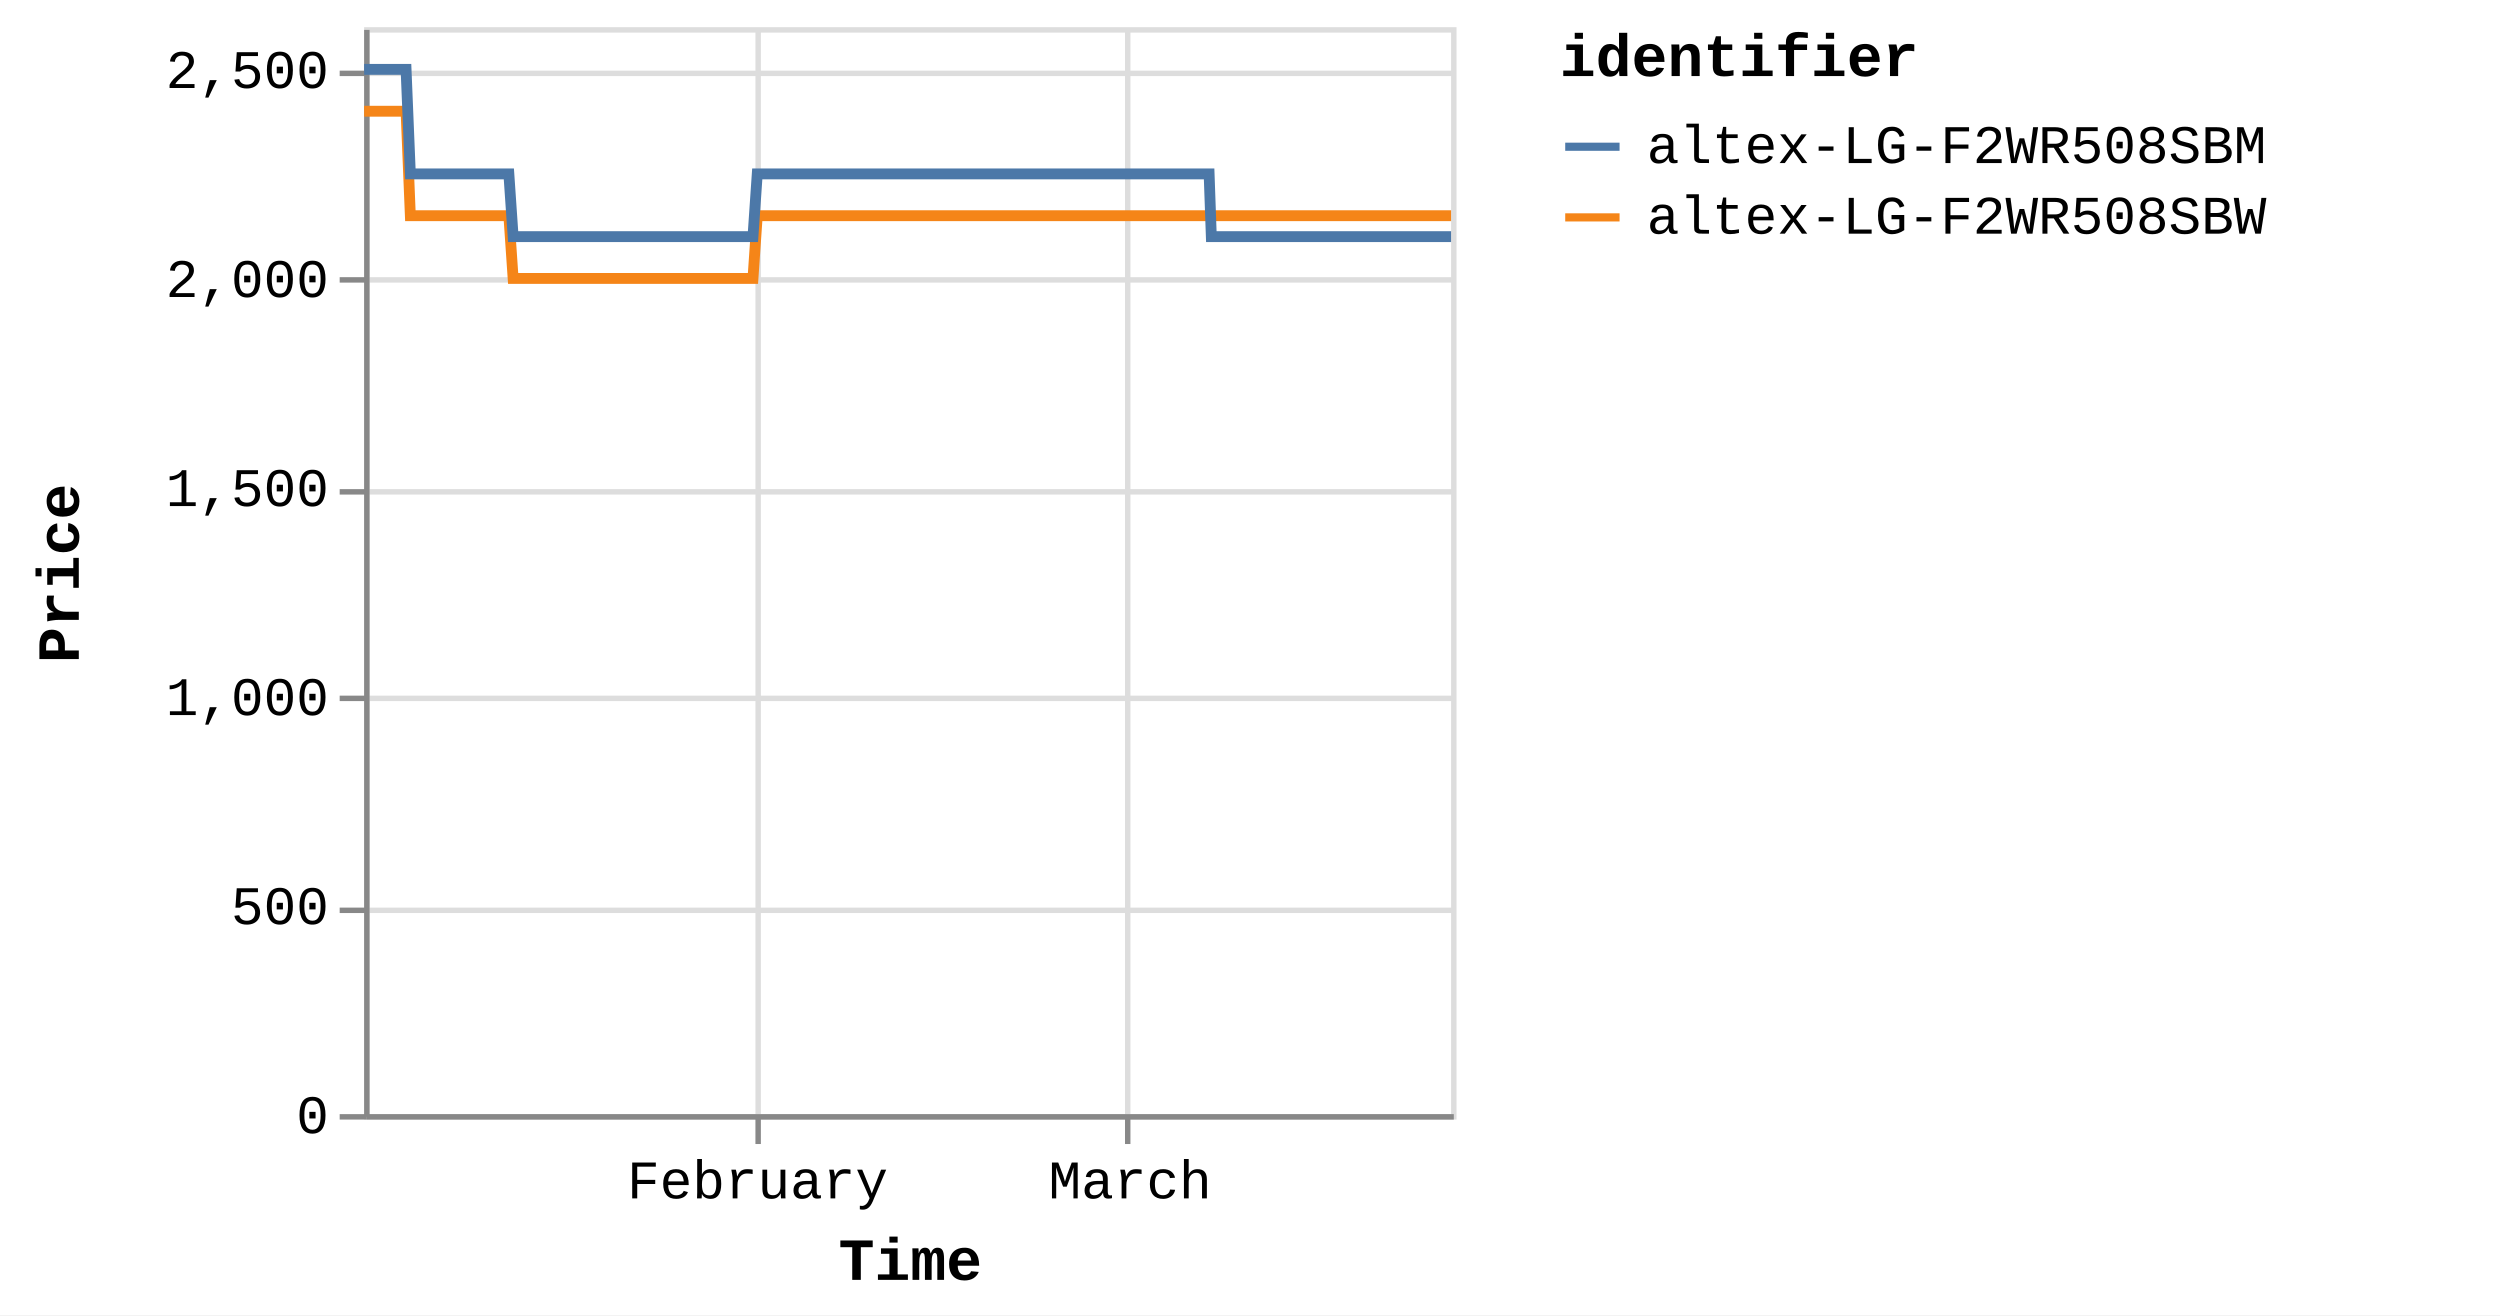
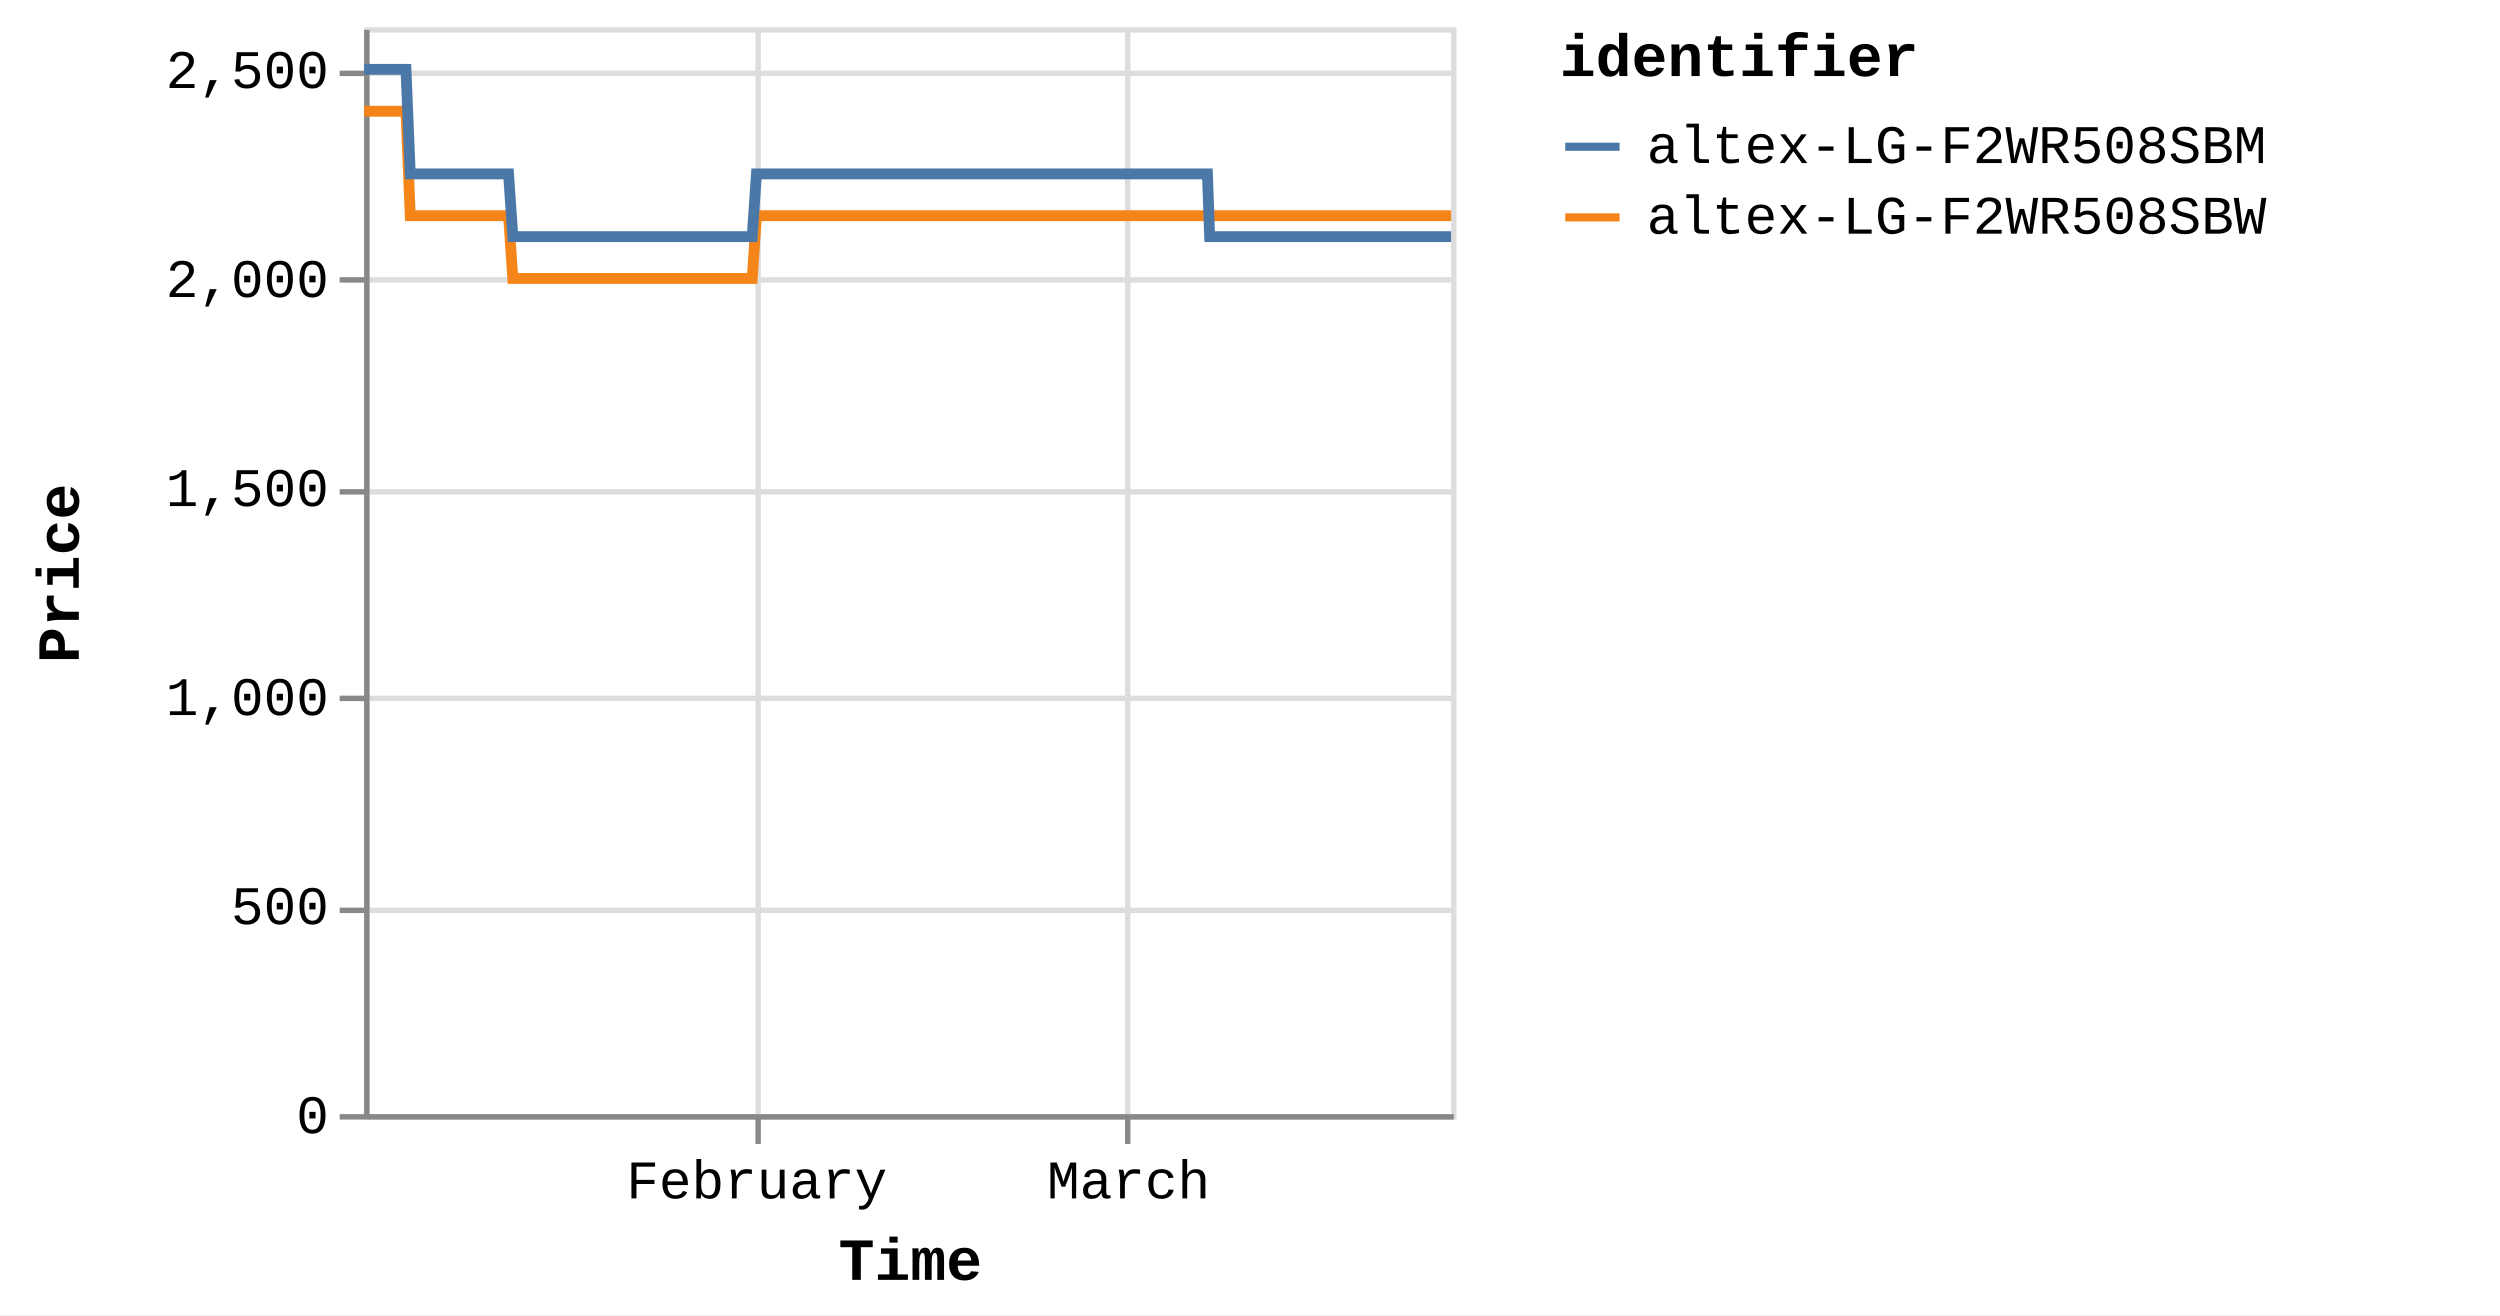
<svg xmlns="http://www.w3.org/2000/svg" version="1.1" class="marks" width="460" height="242" viewBox="0 0 460 242">
  <rect width="460" height="242" fill="white" />
  <g fill="none" stroke-miterlimit="10" transform="translate(67,5)">
    <g class="mark-group role-frame root" role="graphics-object" aria-roledescription="group mark container">
      <g transform="translate(0,0)">
        <path class="background" aria-hidden="true" d="M0.5,0.5h200v200h-200Z" stroke="#ddd" />
        <g>
          <g class="mark-group role-axis" aria-hidden="true">
            <g transform="translate(0.5,200.5)">
              <path class="background" aria-hidden="true" d="M0,0h0v0h0Z" pointer-events="none" />
              <g>
                <g class="mark-rule role-axis-grid" pointer-events="none">
                  <line transform="translate(72,-200)" x2="0" y2="200" stroke="#ddd" stroke-width="1" opacity="1" />
                  <line transform="translate(140,-200)" x2="0" y2="200" stroke="#ddd" stroke-width="1" opacity="1" />
                </g>
              </g>
              <path class="foreground" aria-hidden="true" d="" pointer-events="none" display="none" />
            </g>
          </g>
          <g class="mark-group role-axis" aria-hidden="true">
            <g transform="translate(0.5,0.5)">
              <path class="background" aria-hidden="true" d="M0,0h0v0h0Z" pointer-events="none" />
              <g>
                <g class="mark-rule role-axis-grid" pointer-events="none">
                  <line transform="translate(0,200)" x2="200" y2="0" stroke="#ddd" stroke-width="1" opacity="1" />
                  <line transform="translate(0,162)" x2="200" y2="0" stroke="#ddd" stroke-width="1" opacity="1" />
                  <line transform="translate(0,123)" x2="200" y2="0" stroke="#ddd" stroke-width="1" opacity="1" />
                  <line transform="translate(0,85)" x2="200" y2="0" stroke="#ddd" stroke-width="1" opacity="1" />
                  <line transform="translate(0,46)" x2="200" y2="0" stroke="#ddd" stroke-width="1" opacity="1" />
                  <line transform="translate(0,8)" x2="200" y2="0" stroke="#ddd" stroke-width="1" opacity="1" />
                </g>
              </g>
              <path class="foreground" aria-hidden="true" d="" pointer-events="none" display="none" />
            </g>
          </g>
-           <g class="mark-group role-axis" role="graphics-symbol" aria-roledescription="axis" aria-label="X-axis titled 'Time' for a time scale with values from Monday, 01 January 2024, 2:19:43 PM to Tuesday, 26 March 2024, 4:38:17 AM">
+           <g class="mark-group role-axis" role="graphics-symbol" aria-roledescription="axis" aria-label="X-axis titled 'Time' for a time scale with values from Monday, 01 January 2024, 2:19:43 PM to Tuesday, 26 March 2024, 8:40:08 AM">
            <g transform="translate(0.5,200.5)">
              <path class="background" aria-hidden="true" d="M0,0h0v0h0Z" pointer-events="none" />
              <g>
                <g class="mark-rule role-axis-tick" pointer-events="none">
                  <line transform="translate(72,0)" x2="0" y2="5" stroke="#888" stroke-width="1" opacity="1" />
                  <line transform="translate(140,0)" x2="0" y2="5" stroke="#888" stroke-width="1" opacity="1" />
                </g>
                <g class="mark-text role-axis-label" pointer-events="none">
-                   <text text-anchor="middle" transform="translate(71.87784,15)" font-family="Liberation Mono" font-size="10px" fill="#000" opacity="1">February</text>
-                   <text text-anchor="middle" transform="translate(140.4388,15)" font-family="Liberation Mono" font-size="10px" fill="#000" opacity="1">March</text>
+                   <text text-anchor="middle" transform="translate(71.73542,15)" font-family="Liberation Mono" font-size="10px" fill="#000" opacity="1">February</text>
+                   <text text-anchor="middle" transform="translate(140.1605,15)" font-family="Liberation Mono" font-size="10px" fill="#000" opacity="1">March</text>
                </g>
                <g class="mark-rule role-axis-domain" pointer-events="none">
                  <line transform="translate(0,0)" x2="200" y2="0" stroke="#888" stroke-width="1" opacity="1" />
                </g>
                <g class="mark-text role-axis-title" pointer-events="none">
                  <text text-anchor="middle" transform="translate(100,30)" font-family="Liberation Mono" font-size="11px" font-weight="bold" fill="#000" opacity="1">Time</text>
                </g>
              </g>
              <path class="foreground" aria-hidden="true" d="" pointer-events="none" display="none" />
            </g>
          </g>
          <g class="mark-group role-axis" role="graphics-symbol" aria-roledescription="axis" aria-label="Y-axis titled 'Price' for a linear scale with values from 0 to 2,600">
            <g transform="translate(0.5,0.5)">
              <path class="background" aria-hidden="true" d="M0,0h0v0h0Z" pointer-events="none" />
              <g>
                <g class="mark-rule role-axis-tick" pointer-events="none">
                  <line transform="translate(0,200)" x2="-5" y2="0" stroke="#888" stroke-width="1" opacity="1" />
                  <line transform="translate(0,162)" x2="-5" y2="0" stroke="#888" stroke-width="1" opacity="1" />
                  <line transform="translate(0,123)" x2="-5" y2="0" stroke="#888" stroke-width="1" opacity="1" />
                  <line transform="translate(0,85)" x2="-5" y2="0" stroke="#888" stroke-width="1" opacity="1" />
                  <line transform="translate(0,46)" x2="-5" y2="0" stroke="#888" stroke-width="1" opacity="1" />
                  <line transform="translate(0,8)" x2="-5" y2="0" stroke="#888" stroke-width="1" opacity="1" />
                </g>
                <g class="mark-text role-axis-label" pointer-events="none">
                  <text text-anchor="end" transform="translate(-7,203)" font-family="Liberation Mono" font-size="10px" fill="#000" opacity="1">0</text>
                  <text text-anchor="end" transform="translate(-7,164.5385)" font-family="Liberation Mono" font-size="10px" fill="#000" opacity="1">500</text>
                  <text text-anchor="end" transform="translate(-7,126.0769)" font-family="Liberation Mono" font-size="10px" fill="#000" opacity="1">1,000</text>
                  <text text-anchor="end" transform="translate(-7,87.61538)" font-family="Liberation Mono" font-size="10px" fill="#000" opacity="1">1,500</text>
                  <text text-anchor="end" transform="translate(-7,49.15385)" font-family="Liberation Mono" font-size="10px" fill="#000" opacity="1">2,000</text>
                  <text text-anchor="end" transform="translate(-7,10.69231)" font-family="Liberation Mono" font-size="10px" fill="#000" opacity="1">2,500</text>
                </g>
                <g class="mark-rule role-axis-domain" pointer-events="none">
                  <line transform="translate(0,200)" x2="0" y2="-200" stroke="#888" stroke-width="1" opacity="1" />
                </g>
                <g class="mark-text role-axis-title" pointer-events="none">
                  <text text-anchor="middle" transform="translate(-51,100) rotate(-90) translate(0,-2)" font-family="Liberation Mono" font-size="11px" font-weight="bold" fill="#000" opacity="1">Price</text>
                </g>
              </g>
              <path class="foreground" aria-hidden="true" d="" pointer-events="none" display="none" />
            </g>
          </g>
          <g class="mark-group role-scope pathgroup" role="graphics-object" aria-roledescription="group mark container">
            <g transform="translate(0,0)">
              <path class="background" aria-hidden="true" d="M0,0h200v200h-200Z" />
              <g>
                <g class="mark-line role-mark marks" role="graphics-object" aria-roledescription="line mark container">
-                   <path aria-label="Time: Jan 01, 2024; Price: 2399; identifier: altex-LG-F2WR508SBW" role="graphics-symbol" aria-roledescription="line mark" d="M0,15.462L0.247,15.462L0.622,15.462L1.41,15.462L1.804,15.462L2.219,15.462L2.595,15.462L2.986,15.462L3.774,15.462L4.168,15.462L4.583,15.462L4.96,15.462L5.349,15.462L6.139,15.462L6.533,15.462L6.947,15.462L7.327,15.462L7.715,15.462L8.504,34.692L8.897,34.692L9.311,34.692L9.69,34.692L10.078,34.692L10.867,34.692L11.261,34.692L11.674,34.692L12.052,34.692L12.442,34.692L13.233,34.692L13.625,34.692L14.038,34.692L14.416,34.692L14.807,34.692L15.597,34.692L15.992,34.692L16.406,34.692L16.784,34.692L17.17,34.692L17.962,34.692L18.355,34.692L18.775,34.692L19.148,34.692L19.535,34.692L20.326,34.692L20.72,34.692L21.135,34.692L21.511,34.692L21.899,34.692L22.689,34.692L23.084,34.692L23.499,34.692L23.876,34.692L24.263,34.692L25.053,34.692L25.448,34.692L25.862,34.692L26.239,34.692L26.628,34.692L27.416,46.231L27.81,46.231L28.222,46.231L28.601,46.231L28.991,46.231L29.782,46.231L30.174,46.231L30.586,46.231L30.965,46.231L31.356,46.231L32.147,46.231L32.541,46.231L32.957,46.231L33.333,46.231L33.72,46.231L34.51,46.231L34.906,46.231L35.32,46.231L35.698,46.231L36.084,46.231L36.874,46.231L37.27,46.231L37.685,46.231L38.061,46.231L38.448,46.231L39.238,46.231L39.632,46.231L40.048,46.231L40.424,46.231L40.813,46.231L41.603,46.231L41.997,46.231L42.412,46.231L42.79,46.231L43.177,46.231L43.967,46.231L44.358,46.231L44.772,46.231L45.152,46.231L45.541,46.231L46.329,46.231L46.723,46.231L47.136,46.231L47.515,46.231L47.905,46.231L48.697,46.231L49.092,46.231L49.507,46.231L49.882,46.231L50.269,46.231L51.06,46.231L51.455,46.231L51.871,46.231L52.248,46.231L52.633,46.231L53.424,46.231L53.819,46.231L54.235,46.231L54.611,46.231L54.998,46.231L55.789,46.231L56.182,46.231L56.599,46.231L56.977,46.231L57.362,46.231L58.151,46.231L58.546,46.231L58.955,46.231L59.333,46.231L59.727,46.231L60.514,46.231L60.909,46.231L61.314,46.231L61.696,46.231L62.089,46.231L62.878,46.231L63.272,46.231L63.679,46.231L64.06,46.231L64.454,46.231L65.242,46.231L65.638,46.231L66.046,46.231L66.425,46.231L66.819,46.231L67.606,46.231L68,46.231L68.41,46.231L68.794,46.231L69.182,46.231L69.97,46.231L70.365,46.231L70.775,46.231L71.153,46.231L71.546,46.231L72.335,34.692L72.729,34.692L73.139,34.692L73.517,34.692L73.911,34.692L74.7,34.692L75.093,34.692L75.503,34.692L75.881,34.692L76.275,34.692L77.063,34.692L77.457,34.692L77.864,34.692L78.245,34.692L78.641,34.692L79.429,34.692L79.822,34.692L80.228,34.692L80.609,34.692L81.003,34.692L81.791,34.692L82.187,34.692L82.597,34.692L82.974,34.692L83.367,34.692L84.155,34.692L84.55,34.692L84.96,34.692L85.338,34.692L85.732,34.692L86.52,34.692L86.914,34.692L87.323,34.692L87.704,34.692L88.096,34.692L88.884,34.692L89.279,34.692L89.688,34.692L90.068,34.692L90.46,34.692L91.249,34.692L91.643,34.692L92.05,34.692L92.431,34.692L92.825,34.692L93.612,34.692L94.006,34.692L94.414,34.692L94.794,34.692L95.189,34.692L95.978,34.692L96.371,34.692L96.777,34.692L97.159,34.692L97.553,34.692L98.341,34.692L98.735,34.692L99.147,34.692L99.524,34.692L99.917,34.692L100.704,34.692L101.099,34.692L101.508,34.692L101.893,34.692L102.281,34.692L103.069,34.692L103.463,34.692L103.873,34.692L104.252,34.692L104.645,34.692L105.827,34.692L106.237,34.692L106.616,34.692L107.01,34.692L107.798,34.692L108.192,34.692L108.601,34.692L108.982,34.692L109.374,34.692L110.163,34.692L110.555,34.692L110.962,34.692L111.344,34.692L111.737,34.692L112.526,34.692L112.922,34.692L113.326,34.692L113.708,34.692L114.102,34.692L114.89,34.692L115.285,34.692L115.696,34.692L116.077,34.692L116.466,34.692L117.255,34.692L117.649,34.692L118.057,34.692L118.438,34.692L118.831,34.692L119.618,34.692L120.013,34.692L120.423,34.692L120.802,34.692L121.195,34.692L121.983,34.692L122.376,34.692L122.786,34.692L123.166,34.692L123.559,34.692L124.347,34.692L124.741,34.692L125.149,34.692L125.529,34.692L125.925,34.692L126.711,34.692L127.105,34.692L127.511,34.692L127.893,34.692L128.286,34.692L129.075,34.692L129.47,34.692L129.875,34.692L130.259,34.692L130.65,34.692L131.439,34.692L131.834,34.692L132.243,34.692L132.622,34.692L133.015,34.692L133.803,34.692L134.198,34.692L134.606,34.692L134.987,34.692L135.379,34.692L136.168,34.692L136.561,34.692L136.971,34.692L137.352,34.692L137.744,34.692L138.532,34.692L138.925,34.692L139.334,34.692L139.713,34.692L140.107,34.692L140.895,34.692L141.291,34.692L141.7,34.692L142.079,34.692L142.472,34.692L143.26,34.692L143.654,34.692L144.063,34.692L144.442,34.692L144.836,34.692L145.624,34.692L146.018,34.692L146.424,34.692L146.806,34.692L147.2,34.692L148.025,34.692L148.563,34.692L148.798,34.692L149.173,34.692L149.565,34.692L150.352,34.692L150.746,34.692L151.158,34.692L151.535,34.692L151.928,34.692L152.716,34.692L153.114,34.692L153.522,34.692L153.902,34.692L154.292,34.692L155.081,34.692L155.476,34.692L155.884,34.692L156.263,34.692L156.657,34.692L157.445,34.692L157.845,34.692L158.249,34.692L158.627,34.692L159.021,34.692L159.81,34.692L160.203,34.692L160.608,34.692L160.993,34.692L161.385,34.692L162.173,34.692L162.57,34.692L162.973,34.692L163.357,34.692L163.749,34.692L164.539,34.692L164.931,34.692L165.343,34.692L165.722,34.692L166.114,34.692L166.902,34.692L167.296,34.692L167.706,34.692L168.087,34.692L168.477,34.692L169.266,34.692L169.663,34.692L170.071,34.692L170.448,34.692L170.842,34.692L171.63,34.692L172.024,34.692L172.436,34.692L172.814,34.692L173.206,34.692L173.994,34.692L174.391,34.692L174.798,34.692L175.177,34.692L175.57,34.692L176.358,34.692L176.754,34.692L177.161,34.692L177.541,34.692L177.936,34.692L178.722,34.692L179.119,34.692L179.524,34.692L179.904,34.692L180.299,34.692L181.086,34.692L181.481,34.692L181.894,34.692L182.273,34.692L182.665,34.692L183.452,34.692L183.845,34.692L184.255,34.692L184.638,34.692L185.026,34.692L185.815,34.692L186.21,34.692L186.619,34.692L187.002,34.692L187.393,34.692L188.179,34.692L188.575,34.692L188.985,34.692L189.367,34.692L189.756,34.692L190.544,34.692L190.937,34.692L191.347,34.692L191.727,34.692L192.12,34.692L192.908,34.692L193.301,34.692L193.71,34.692L194.089,34.692L194.483,34.692L195.272,34.692L195.666,34.692L196.077,34.692L196.454,34.692L196.848,34.692L197.636,34.692L198.03,34.692L198.441,34.692L198.819,34.692L199.212,34.692L200,34.692" stroke="#f58518" stroke-width="2" />
+                   <path aria-label="Time: Jan 01, 2024; Price: 2399; identifier: altex-LG-F2WR508SBW" role="graphics-symbol" aria-roledescription="line mark" d="M0,15.462L0.247,15.462L0.621,15.462L1.407,15.462L1.801,15.462L2.214,15.462L2.59,15.462L2.98,15.462L3.767,15.462L4.16,15.462L4.574,15.462L4.95,15.462L5.339,15.462L6.126,15.462L6.52,15.462L6.933,15.462L7.312,15.462L7.699,15.462L8.487,34.692L8.88,34.692L9.293,34.692L9.671,34.692L10.058,34.692L10.846,34.692L11.238,34.692L11.65,34.692L12.028,34.692L12.418,34.692L13.207,34.692L13.598,34.692L14.01,34.692L14.388,34.692L14.777,34.692L15.566,34.692L15.96,34.692L16.374,34.692L16.75,34.692L17.136,34.692L17.926,34.692L18.319,34.692L18.738,34.692L19.11,34.692L19.496,34.692L20.285,34.692L20.679,34.692L21.093,34.692L21.468,34.692L21.856,34.692L22.644,34.692L23.038,34.692L23.453,34.692L23.829,34.692L24.215,34.692L25.003,34.692L25.397,34.692L25.81,34.692L26.188,34.692L26.575,34.692L27.362,46.231L27.754,46.231L28.167,46.231L28.545,46.231L28.934,46.231L29.723,46.231L30.114,46.231L30.526,46.231L30.903,46.231L31.294,46.231L32.083,46.231L32.477,46.231L32.892,46.231L33.267,46.231L33.653,46.231L34.441,46.231L34.836,46.231L35.25,46.231L35.627,46.231L36.013,46.231L36.801,46.231L37.196,46.231L37.61,46.231L37.986,46.231L38.372,46.231L39.16,46.231L39.554,46.231L39.969,46.231L40.344,46.231L40.733,46.231L41.52,46.231L41.914,46.231L42.328,46.231L42.705,46.231L43.091,46.231L43.88,46.231L44.271,46.231L44.683,46.231L45.063,46.231L45.451,46.231L46.237,46.231L46.631,46.231L47.043,46.231L47.421,46.231L47.81,46.231L48.6,46.231L48.994,46.231L49.409,46.231L49.783,46.231L50.17,46.231L50.958,46.231L51.353,46.231L51.768,46.231L52.144,46.231L52.529,46.231L53.318,46.231L53.713,46.231L54.127,46.231L54.503,46.231L54.889,46.231L55.679,46.231L56.071,46.231L56.487,46.231L56.864,46.231L57.248,46.231L58.036,46.231L58.43,46.231L58.838,46.231L59.215,46.231L59.609,46.231L60.394,46.231L60.788,46.231L61.192,46.231L61.574,46.231L61.966,46.231L62.754,46.231L63.147,46.231L63.553,46.231L63.933,46.231L64.327,46.231L65.113,46.231L65.507,46.231L65.916,46.231L66.293,46.231L66.686,46.231L67.472,46.231L67.866,46.231L68.275,46.231L68.658,46.231L69.045,46.231L69.832,46.231L70.225,46.231L70.635,46.231L71.012,46.231L71.405,46.231L72.191,34.692L72.585,34.692L72.994,34.692L73.371,34.692L73.764,34.692L74.552,34.692L74.944,34.692L75.353,34.692L75.73,34.692L76.124,34.692L76.911,34.692L77.304,34.692L77.709,34.692L78.09,34.692L78.485,34.692L79.272,34.692L79.664,34.692L80.069,34.692L80.449,34.692L80.843,34.692L81.629,34.692L82.024,34.692L82.433,34.692L82.81,34.692L83.202,34.692L83.989,34.692L84.382,34.692L84.792,34.692L85.169,34.692L85.562,34.692L86.348,34.692L86.742,34.692L87.15,34.692L87.531,34.692L87.922,34.692L88.708,34.692L89.102,34.692L89.51,34.692L89.889,34.692L90.281,34.692L91.068,34.692L91.461,34.692L91.868,34.692L92.248,34.692L92.642,34.692L93.427,34.692L93.82,34.692L94.227,34.692L94.606,34.692L95,34.692L95.788,34.692L96.18,34.692L96.585,34.692L96.966,34.692L97.359,34.692L98.146,34.692L98.539,34.692L98.95,34.692L99.326,34.692L99.719,34.692L100.505,34.692L100.899,34.692L101.307,34.692L101.691,34.692L102.078,34.692L102.865,34.692L103.258,34.692L103.668,34.692L104.046,34.692L104.437,34.692L105.618,34.692L106.026,34.692L106.405,34.692L106.798,34.692L107.584,34.692L107.977,34.692L108.386,34.692L108.766,34.692L109.157,34.692L109.944,34.692L110.336,34.692L110.742,34.692L111.123,34.692L111.516,34.692L112.303,34.692L112.698,34.692L113.102,34.692L113.483,34.692L113.876,34.692L114.662,34.692L115.057,34.692L115.466,34.692L115.847,34.692L116.235,34.692L117.023,34.692L117.415,34.692L117.823,34.692L118.203,34.692L118.596,34.692L119.381,34.692L119.775,34.692L120.184,34.692L120.563,34.692L120.955,34.692L121.741,34.692L122.134,34.692L122.543,34.692L122.922,34.692L123.314,34.692L124.1,34.692L124.493,34.692L124.901,34.692L125.28,34.692L125.675,34.692L126.46,34.692L126.853,34.692L127.258,34.692L127.639,34.692L128.032,34.692L128.819,34.692L129.213,34.692L129.618,34.692L130.001,34.692L130.392,34.692L131.178,34.692L131.573,34.692L131.981,34.692L132.36,34.692L132.751,34.692L133.538,34.692L133.932,34.692L134.34,34.692L134.719,34.692L135.111,34.692L135.898,34.692L136.291,34.692L136.699,34.692L137.08,34.692L137.471,34.692L138.257,34.692L138.65,34.692L139.058,34.692L139.436,34.692L139.83,34.692L140.616,34.692L141.011,34.692L141.419,34.692L141.797,34.692L142.19,34.692L142.976,34.692L143.37,34.692L143.778,34.692L144.156,34.692L144.549,34.692L145.336,34.692L145.728,34.692L146.134,34.692L146.515,34.692L146.909,34.692L147.731,34.692L148.268,34.692L148.503,34.692L148.877,34.692L149.268,34.692L150.054,34.692L150.447,34.692L150.859,34.692L151.235,34.692L151.627,34.692L152.414,34.692L152.81,34.692L153.218,34.692L153.597,34.692L153.987,34.692L154.773,34.692L155.168,34.692L155.575,34.692L155.953,34.692L156.347,34.692L157.133,34.692L157.532,34.692L157.935,34.692L158.312,34.692L158.706,34.692L159.493,34.692L159.886,34.692L160.29,34.692L160.674,34.692L161.065,34.692L161.852,34.692L162.248,34.692L162.65,34.692L163.033,34.692L163.425,34.692L164.213,34.692L164.604,34.692L165.015,34.692L165.394,34.692L165.785,34.692L166.571,34.692L166.964,34.692L167.374,34.692L167.754,34.692L168.144,34.692L168.931,34.692L169.326,34.692L169.734,34.692L170.111,34.692L170.503,34.692L171.29,34.692L171.684,34.692L172.094,34.692L172.471,34.692L172.863,34.692L173.649,34.692L174.045,34.692L174.452,34.692L174.83,34.692L175.222,34.692L176.009,34.692L176.404,34.692L176.81,34.692L177.189,34.692L177.583,34.692L178.368,34.692L178.764,34.692L179.168,34.692L179.548,34.692L179.942,34.692L180.728,34.692L181.121,34.692L181.534,34.692L181.912,34.692L182.303,34.692L183.089,34.692L183.481,34.692L183.89,34.692L184.272,34.692L184.66,34.692L185.447,34.692L185.841,34.692L186.25,34.692L186.632,34.692L187.022,34.692L187.806,34.692L188.201,34.692L188.611,34.692L188.992,34.692L189.38,34.692L190.166,34.692L190.559,34.692L190.968,34.692L191.347,34.692L191.739,34.692L192.526,34.692L192.918,34.692L193.327,34.692L193.705,34.692L194.098,34.692L194.885,34.692L195.278,34.692L195.688,34.692L196.064,34.692L196.458,34.692L197.244,34.692L197.638,34.692L198.047,34.692L198.426,34.692L198.817,34.692L199.604,34.692L200,34.692" stroke="#f58518" stroke-width="2" />
                </g>
              </g>
              <path class="foreground" aria-hidden="true" d="" display="none" />
            </g>
            <g transform="translate(0,0)">
              <path class="background" aria-hidden="true" d="M0,0h200v200h-200Z" />
              <g>
                <g class="mark-line role-mark marks" role="graphics-object" aria-roledescription="line mark container">
-                   <path aria-label="Time: Jan 01, 2024; Price: 2499; identifier: altex-LG-F2WR508SBM" role="graphics-symbol" aria-roledescription="line mark" d="M0,7.769L0.248,7.769L0.622,7.769L1.41,7.769L1.804,7.769L2.219,7.769L2.595,7.769L2.986,7.769L3.774,7.769L4.169,7.769L4.583,7.769L4.96,7.769L5.35,7.769L6.139,7.769L6.533,7.769L6.947,7.769L7.327,7.769L7.715,7.769L8.504,27L8.897,27L9.311,27L9.69,27L10.078,27L10.867,27L11.261,27L11.674,27L12.052,27L12.442,27L13.233,27L13.625,27L14.038,27L14.416,27L14.807,27L15.597,27L15.992,27L16.407,27L16.784,27L17.17,27L17.962,27L18.355,27L18.775,27L19.148,27L19.535,27L20.326,27L20.72,27L21.135,27L21.511,27L21.899,27L22.689,27L23.084,27L23.5,27L23.876,27L24.263,27L25.053,27L25.448,27L25.862,27L26.24,27L26.628,27L27.416,38.538L27.81,38.538L28.222,38.538L28.601,38.538L28.991,38.538L29.782,38.538L30.174,38.538L30.586,38.538L30.965,38.538L31.356,38.538L32.147,38.538L32.541,38.538L32.957,38.538L33.333,38.538L33.72,38.538L34.51,38.538L34.906,38.538L35.32,38.538L35.699,38.538L36.084,38.538L36.874,38.538L37.27,38.538L37.685,38.538L38.061,38.538L38.448,38.538L39.238,38.538L39.632,38.538L40.048,38.538L40.424,38.538L40.814,38.538L41.603,38.538L41.997,38.538L42.412,38.538L42.79,38.538L43.177,38.538L43.967,38.538L44.359,38.538L44.772,38.538L45.152,38.538L45.542,38.538L46.329,38.538L46.723,38.538L47.136,38.538L47.515,38.538L47.905,38.538L48.697,38.538L49.092,38.538L49.508,38.538L49.882,38.538L50.269,38.538L51.06,38.538L51.456,38.538L51.871,38.538L52.248,38.538L52.633,38.538L53.424,38.538L53.819,38.538L54.235,38.538L54.611,38.538L54.998,38.538L55.789,38.538L56.183,38.538L56.599,38.538L56.977,38.538L57.362,38.538L58.151,38.538L58.546,38.538L58.955,38.538L59.333,38.538L59.727,38.538L60.514,38.538L60.909,38.538L61.314,38.538L61.696,38.538L62.089,38.538L62.878,38.538L63.272,38.538L63.679,38.538L64.06,38.538L64.454,38.538L65.243,38.538L65.638,38.538L66.047,38.538L66.425,38.538L66.819,38.538L67.606,38.538L68,38.538L68.41,38.538L68.794,38.538L69.182,38.538L69.97,38.538L70.365,38.538L70.775,38.538L71.153,38.538L71.547,38.538L72.335,27L72.729,27L73.139,27L73.517,27L73.911,27L74.7,27L75.093,27L75.503,27L75.881,27L76.275,27L77.063,27L77.458,27L77.864,27L78.245,27L78.641,27L79.429,27L79.822,27L80.228,27L80.609,27L81.003,27L81.792,27L82.187,27L82.597,27L82.974,27L83.367,27L84.156,27L84.55,27L84.96,27L85.339,27L85.732,27L86.52,27L86.914,27L87.324,27L87.705,27L88.096,27L88.884,27L89.279,27L89.688,27L90.068,27L90.46,27L91.249,27L91.643,27L92.05,27L92.431,27L92.826,27L93.612,27L94.006,27L94.414,27L94.794,27L95.189,27L95.978,27L96.371,27L96.777,27L97.159,27L97.553,27L98.341,27L98.735,27L99.147,27L99.524,27L99.917,27L100.704,27L101.099,27L101.508,27L101.893,27L102.281,27L103.069,27L103.463,27L103.873,27L104.252,27L104.645,27L105.827,27L106.237,27L106.616,27L107.01,27L107.798,27L108.192,27L108.601,27L108.982,27L109.374,27L110.163,27L110.555,27L110.962,27L111.344,27L111.738,27L112.526,27L112.922,27L113.326,27L113.708,27L114.102,27L114.89,27L115.286,27L115.696,27L116.077,27L116.466,27L117.255,27L117.649,27L118.057,27L118.438,27L118.831,27L119.618,27L120.013,27L120.423,27L120.802,27L121.195,27L121.983,27L122.376,27L122.787,27L123.166,27L123.559,27L124.347,27L124.741,27L125.149,27L125.529,27L125.925,27L126.711,27L127.105,27L127.511,27L127.893,27L128.286,27L129.075,27L129.47,27L129.875,27L130.259,27L130.651,27L131.439,27L131.835,27L132.243,27L132.623,27L133.015,27L133.803,27L134.198,27L134.606,27L134.987,27L135.379,27L136.168,27L136.562,27L136.971,27L137.352,27L137.744,27L138.532,27L138.925,27L139.334,27L139.713,27L140.107,27L140.896,27L141.291,27L141.7,27L142.079,27L142.472,27L143.26,27L143.654,27L144.063,27L144.442,27L144.836,27L145.624,27L146.018,27L146.424,27L146.806,27L147.201,27L148.025,27L148.563,27L148.798,27L149.173,27L149.565,27L150.352,27L150.746,27L151.158,27L151.535,27L151.928,27L152.716,27L153.114,27L153.522,27L153.902,27L154.293,27L155.081,27L155.476,27L155.884,38.538L156.263,38.538L156.657,38.538L157.445,38.538L157.845,38.538L158.249,38.538L158.627,38.538L159.021,38.538L159.81,38.538L160.204,38.538L160.608,38.538L160.993,38.538L161.385,38.538L162.173,38.538L162.57,38.538L162.973,38.538L163.357,38.538L163.749,38.538L164.539,38.538L164.931,38.538L165.343,38.538L165.723,38.538L166.114,38.538L166.902,38.538L167.296,38.538L167.706,38.538L168.087,38.538L168.478,38.538L169.266,38.538L169.663,38.538L170.072,38.538L170.448,38.538L170.842,38.538L171.63,38.538L172.024,38.538L172.436,38.538L172.814,38.538L173.206,38.538L173.994,38.538L174.391,38.538L174.798,38.538L175.178,38.538L175.57,38.538L176.359,38.538L176.754,38.538L177.161,38.538L177.541,38.538L177.936,38.538L178.722,38.538L179.119,38.538L179.524,38.538L179.904,38.538L180.299,38.538L181.086,38.538L181.481,38.538L181.894,38.538L182.273,38.538L182.665,38.538L183.452,38.538L183.845,38.538L184.255,38.538L184.638,38.538L185.027,38.538L185.815,38.538L186.21,38.538L186.619,38.538L187.002,38.538L187.393,38.538L188.179,38.538L188.575,38.538L188.985,38.538L189.367,38.538L189.756,38.538L190.544,38.538L190.938,38.538L191.348,38.538L191.727,38.538L192.12,38.538L192.908,38.538L193.301,38.538L193.711,38.538L194.09,38.538L194.483,38.538L195.272,38.538L195.666,38.538L196.077,38.538L196.454,38.538L196.848,38.538L197.636,38.538L198.03,38.538L198.441,38.538L198.82,38.538L199.212,38.538L200,38.538" stroke="#4c78a8" stroke-width="2" />
+                   <path aria-label="Time: Jan 01, 2024; Price: 2499; identifier: altex-LG-F2WR508SBM" role="graphics-symbol" aria-roledescription="line mark" d="M0,7.769L0.247,7.769L0.621,7.769L1.407,7.769L1.801,7.769L2.214,7.769L2.59,7.769L2.98,7.769L3.767,7.769L4.16,7.769L4.574,7.769L4.95,7.769L5.339,7.769L6.126,7.769L6.52,7.769L6.933,7.769L7.312,7.769L7.7,7.769L8.487,27L8.88,27L9.293,27L9.671,27L10.058,27L10.846,27L11.238,27L11.651,27L12.028,27L12.418,27L13.207,27L13.598,27L14.01,27L14.388,27L14.777,27L15.566,27L15.96,27L16.374,27L16.75,27L17.136,27L17.926,27L18.319,27L18.738,27L19.11,27L19.496,27L20.285,27L20.679,27L21.093,27L21.468,27L21.856,27L22.644,27L23.038,27L23.453,27L23.829,27L24.215,27L25.004,27L25.397,27L25.811,27L26.188,27L26.575,27L27.362,38.538L27.755,38.538L28.167,38.538L28.545,38.538L28.934,38.538L29.723,38.538L30.114,38.538L30.526,38.538L30.903,38.538L31.294,38.538L32.083,38.538L32.477,38.538L32.892,38.538L33.267,38.538L33.653,38.538L34.441,38.538L34.836,38.538L35.25,38.538L35.628,38.538L36.013,38.538L36.801,38.538L37.196,38.538L37.61,38.538L37.986,38.538L38.372,38.538L39.16,38.538L39.554,38.538L39.969,38.538L40.344,38.538L40.733,38.538L41.52,38.538L41.914,38.538L42.328,38.538L42.705,38.538L43.091,38.538L43.88,38.538L44.271,38.538L44.683,38.538L45.063,38.538L45.451,38.538L46.238,38.538L46.631,38.538L47.043,38.538L47.421,38.538L47.81,38.538L48.601,38.538L48.995,38.538L49.409,38.538L49.783,38.538L50.17,38.538L50.959,38.538L51.354,38.538L51.768,38.538L52.145,38.538L52.529,38.538L53.319,38.538L53.713,38.538L54.127,38.538L54.503,38.538L54.889,38.538L55.679,38.538L56.071,38.538L56.487,38.538L56.864,38.538L57.248,38.538L58.036,38.538L58.43,38.538L58.838,38.538L59.215,38.538L59.609,38.538L60.394,38.538L60.788,38.538L61.192,38.538L61.574,38.538L61.966,38.538L62.754,38.538L63.147,38.538L63.553,38.538L63.933,38.538L64.327,38.538L65.113,38.538L65.508,38.538L65.916,38.538L66.294,38.538L66.687,38.538L67.472,38.538L67.866,38.538L68.275,38.538L68.658,38.538L69.045,38.538L69.832,38.538L70.225,38.538L70.635,38.538L71.012,38.538L71.405,38.538L72.191,27L72.585,27L72.994,27L73.371,27L73.764,27L74.552,27L74.944,27L75.353,27L75.73,27L76.124,27L76.911,27L77.304,27L77.709,27L78.09,27L78.485,27L79.272,27L79.664,27L80.069,27L80.449,27L80.843,27L81.629,27L82.024,27L82.433,27L82.81,27L83.202,27L83.989,27L84.382,27L84.792,27L85.169,27L85.562,27L86.348,27L86.742,27L87.15,27L87.531,27L87.922,27L88.708,27L89.102,27L89.51,27L89.889,27L90.281,27L91.068,27L91.462,27L91.868,27L92.248,27L92.642,27L93.427,27L93.82,27L94.227,27L94.607,27L95,27L95.788,27L96.18,27L96.585,27L96.966,27L97.359,27L98.146,27L98.539,27L98.95,27L99.327,27L99.719,27L100.505,27L100.899,27L101.307,27L101.691,27L102.079,27L102.865,27L103.258,27L103.668,27L104.046,27L104.437,27L105.618,27L106.027,27L106.405,27L106.798,27L107.584,27L107.978,27L108.386,27L108.766,27L109.157,27L109.944,27L110.336,27L110.742,27L111.123,27L111.516,27L112.303,27L112.698,27L113.102,27L113.483,27L113.876,27L114.662,27L115.057,27L115.467,27L115.847,27L116.235,27L117.023,27L117.415,27L117.823,27L118.203,27L118.596,27L119.381,27L119.775,27L120.184,27L120.563,27L120.955,27L121.741,27L122.134,27L122.543,27L122.922,27L123.314,27L124.1,27L124.494,27L124.901,27L125.28,27L125.675,27L126.46,27L126.853,27L127.258,27L127.639,27L128.032,27L128.819,27L129.213,27L129.618,27L130.001,27L130.392,27L131.179,27L131.573,27L131.981,27L132.36,27L132.751,27L133.538,27L133.932,27L134.34,27L134.719,27L135.111,27L135.898,27L136.291,27L136.699,27L137.08,27L137.471,27L138.257,27L138.65,27L139.058,27L139.437,27L139.83,27L140.616,27L141.011,27L141.419,27L141.797,27L142.19,27L142.976,27L143.37,27L143.778,27L144.156,27L144.549,27L145.336,27L145.729,27L146.134,27L146.515,27L146.909,27L147.731,27L148.269,27L148.503,27L148.877,27L149.268,27L150.054,27L150.448,27L150.859,27L151.235,27L151.627,27L152.414,27L152.81,27L153.218,27L153.597,27L153.987,27L154.773,27L155.168,27L155.576,38.538L155.954,38.538L156.347,38.538L157.133,38.538L157.532,38.538L157.935,38.538L158.312,38.538L158.706,38.538L159.493,38.538L159.886,38.538L160.29,38.538L160.674,38.538L161.065,38.538L161.852,38.538L162.248,38.538L162.65,38.538L163.033,38.538L163.425,38.538L164.213,38.538L164.605,38.538L165.015,38.538L165.394,38.538L165.785,38.538L166.571,38.538L166.964,38.538L167.374,38.538L167.754,38.538L168.144,38.538L168.931,38.538L169.327,38.538L169.735,38.538L170.111,38.538L170.503,38.538L171.29,38.538L171.684,38.538L172.094,38.538L172.471,38.538L172.863,38.538L173.649,38.538L174.045,38.538L174.452,38.538L174.83,38.538L175.222,38.538L176.009,38.538L176.404,38.538L176.81,38.538L177.189,38.538L177.583,38.538L178.368,38.538L178.764,38.538L179.168,38.538L179.548,38.538L179.942,38.538L180.728,38.538L181.121,38.538L181.534,38.538L181.912,38.538L182.303,38.538L183.089,38.538L183.481,38.538L183.89,38.538L184.272,38.538L184.66,38.538L185.447,38.538L185.841,38.538L186.25,38.538L186.632,38.538L187.022,38.538L187.807,38.538L188.201,38.538L188.611,38.538L188.992,38.538L189.38,38.538L190.166,38.538L190.559,38.538L190.968,38.538L191.347,38.538L191.739,38.538L192.526,38.538L192.918,38.538L193.327,38.538L193.705,38.538L194.098,38.538L194.885,38.538L195.278,38.538L195.688,38.538L196.065,38.538L196.458,38.538L197.245,38.538L197.638,38.538L198.047,38.538L198.426,38.538L198.817,38.538L199.604,38.538L200,38.538" stroke="#4c78a8" stroke-width="2" />
                </g>
              </g>
              <path class="foreground" aria-hidden="true" d="" display="none" />
            </g>
          </g>
          <g class="mark-group role-legend" role="graphics-symbol" aria-roledescription="legend" aria-label="Symbol legend titled 'identifier' for stroke color with 2 values: altex-LG-F2WR508SBM, altex-LG-F2WR508SBW">
            <g transform="translate(220,0)">
              <path class="background" aria-hidden="true" d="M0,0h168v40h-168Z" pointer-events="none" />
              <g>
                <g class="mark-group role-legend-entry">
                  <g transform="translate(0,16)">
                    <path class="background" aria-hidden="true" d="M0,0h0v0h0Z" pointer-events="none" />
                    <g>
                      <g class="mark-group role-scope" role="graphics-object" aria-roledescription="group mark container">
                        <g transform="translate(0,0)">
                          <path class="background" aria-hidden="true" d="M0,0h168v11h-168Z" pointer-events="none" opacity="1" />
                          <g>
                            <g class="mark-symbol role-legend-symbol" pointer-events="none">
                              <path transform="translate(6,6)" d="M-5,0L5,0" stroke="#4c78a8" stroke-width="1.5" opacity="1" />
                            </g>
                            <g class="mark-text role-legend-label" pointer-events="none">
                              <text text-anchor="start" transform="translate(16,9)" font-family="Liberation Mono" font-size="10px" fill="#000" opacity="1">altex-LG-F2WR508SBM</text>
                            </g>
                          </g>
                          <path class="foreground" aria-hidden="true" d="" pointer-events="none" display="none" />
                        </g>
                        <g transform="translate(0,13)">
                          <path class="background" aria-hidden="true" d="M0,0h168v11h-168Z" pointer-events="none" opacity="1" />
                          <g>
                            <g class="mark-symbol role-legend-symbol" pointer-events="none">
                              <path transform="translate(6,6)" d="M-5,0L5,0" stroke="#f58518" stroke-width="1.5" opacity="1" />
                            </g>
                            <g class="mark-text role-legend-label" pointer-events="none">
                              <text text-anchor="start" transform="translate(16,9)" font-family="Liberation Mono" font-size="10px" fill="#000" opacity="1">altex-LG-F2WR508SBW</text>
                            </g>
                          </g>
                          <path class="foreground" aria-hidden="true" d="" pointer-events="none" display="none" />
                        </g>
                      </g>
                    </g>
                    <path class="foreground" aria-hidden="true" d="" pointer-events="none" display="none" />
                  </g>
                </g>
                <g class="mark-text role-legend-title" pointer-events="none">
                  <text text-anchor="start" transform="translate(0,9)" font-family="Liberation Mono" font-size="11px" font-weight="bold" fill="#000" opacity="1">identifier</text>
                </g>
              </g>
              <path class="foreground" aria-hidden="true" d="" pointer-events="none" display="none" />
            </g>
          </g>
        </g>
        <path class="foreground" aria-hidden="true" d="" display="none" />
      </g>
    </g>
  </g>
</svg>
